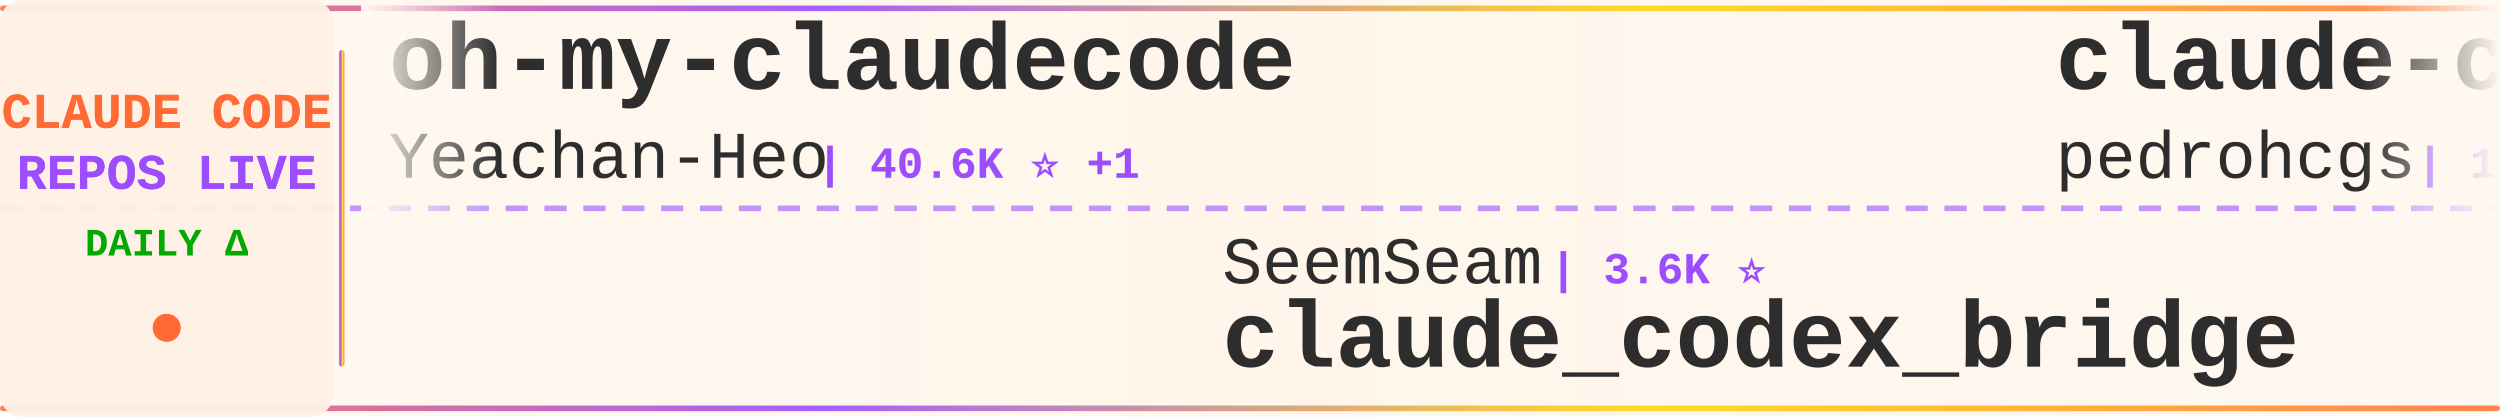
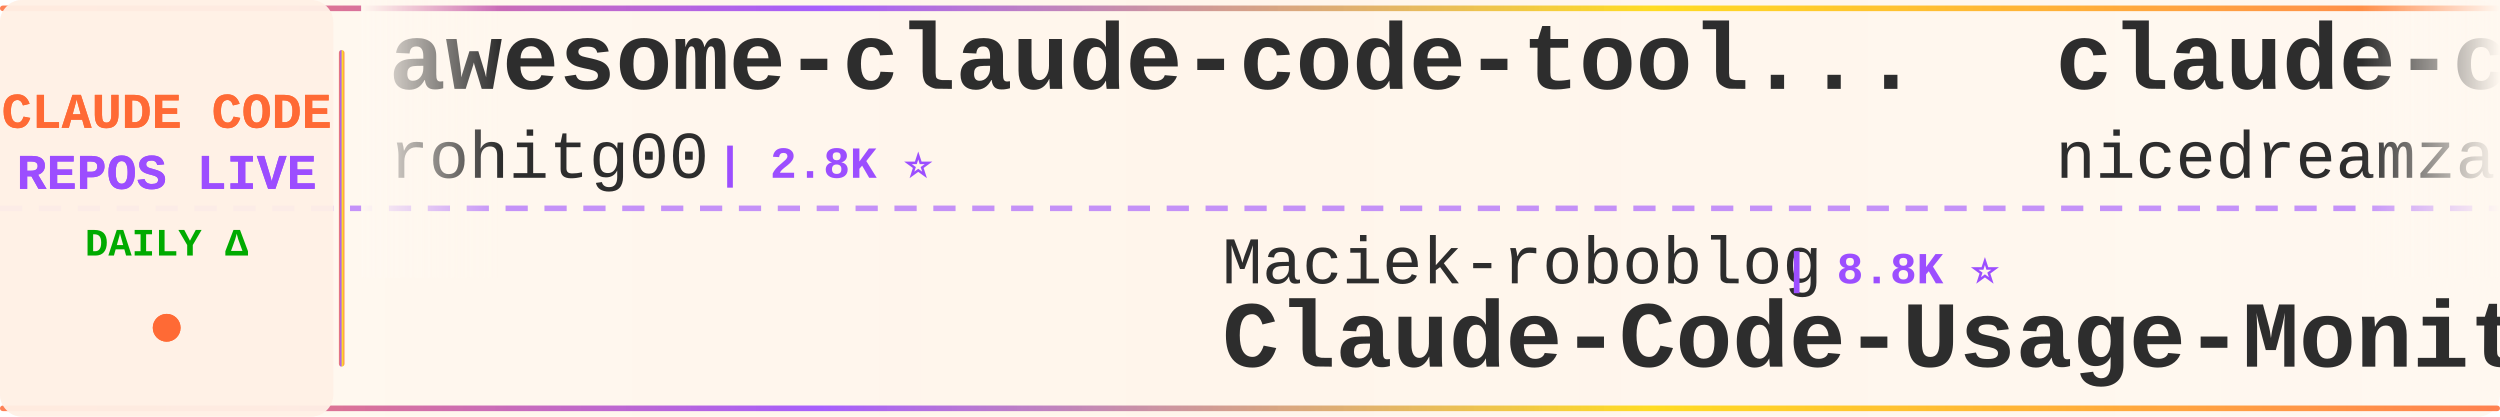
<svg xmlns="http://www.w3.org/2000/svg" width="900" height="150">
  <defs>
    <linearGradient id="tickerBg" x1="0%" y1="0%" x2="100%" y2="0%">
      <stop offset="0%" style="stop-color:#fff8f0;stop-opacity:0.98" />
      <stop offset="50%" style="stop-color:#fff5eb;stop-opacity:1" />
      <stop offset="100%" style="stop-color:#fff8f0;stop-opacity:0.98" />
    </linearGradient>
    <linearGradient id="borderGrad" x1="0%" y1="0%" x2="100%" y2="0%">
      <stop offset="0%" style="stop-color:#FF6B35;stop-opacity:0.85">
        <animate attributeName="stop-opacity" values="0.85;1;0.85" dur="2s" repeatCount="indefinite" />
      </stop>
      <stop offset="33%" style="stop-color:#9C4EFF;stop-opacity:0.9">
        <animate attributeName="stop-opacity" values="0.9;1;0.9" dur="2.2s" repeatCount="indefinite" />
      </stop>
      <stop offset="66%" style="stop-color:#FFD700;stop-opacity:0.85">
        <animate attributeName="stop-opacity" values="0.85;1;0.85" dur="1.8s" repeatCount="indefinite" />
      </stop>
      <stop offset="100%" style="stop-color:#FF6B35;stop-opacity:0.85">
        <animate attributeName="stop-opacity" values="0.85;1;0.85" dur="2s" repeatCount="indefinite" />
      </stop>
    </linearGradient>
    <filter id="textGlow">
      <feGaussianBlur stdDeviation="0.15" result="coloredBlur" />
      <feMerge>
        <feMergeNode in="coloredBlur" />
        <feMergeNode in="SourceGraphic" />
      </feMerge>
    </filter>
    <filter id="metricGlow">
      <feGaussianBlur stdDeviation="0.2" result="coloredBlur" />
      <feMerge>
        <feMergeNode in="coloredBlur" />
        <feMergeNode in="SourceGraphic" />
      </feMerge>
    </filter>
    <linearGradient id="leftFade" x1="0%" y1="0%" x2="100%" y2="0%">
      <stop offset="0%" style="stop-color:#fff8f0;stop-opacity:1" />
      <stop offset="100%" style="stop-color:#fff8f0;stop-opacity:0" />
    </linearGradient>
    <linearGradient id="rightFade" x1="0%" y1="0%" x2="100%" y2="0%">
      <stop offset="0%" style="stop-color:#fff8f0;stop-opacity:0" />
      <stop offset="100%" style="stop-color:#fff8f0;stop-opacity:1" />
    </linearGradient>
  </defs>
  <rect width="900" height="150" fill="url(#tickerBg)" rx="8" />
  <rect x="0" y="2" width="900" height="2" fill="url(#borderGrad)" rx="1" />
  <rect x="0" y="146" width="900" height="2" fill="url(#borderGrad)" rx="1" />
  <line x1="0" y1="75" x2="900" y2="75" stroke="#9C4EFF" stroke-width="2" stroke-dasharray="8 6" opacity="0.6" />
  <rect x="0" y="0" width="120" height="150" fill="#fff0e6" opacity="0.95" rx="8" />
  <text x="60" y="46" font-family="'Courier New', monospace" font-size="18" font-weight="bold" fill="#FF6B35" text-anchor="middle" filter="url(#textGlow)">
    CLAUDE CODE
  </text>
  <text x="60" y="68" font-family="'Courier New', monospace" font-size="18" font-weight="bold" fill="#9C4EFF" text-anchor="middle" filter="url(#textGlow)">
    REPOS LIVE
  </text>
  <text x="60" y="92" font-family="'Courier New', monospace" font-size="14" font-weight="bold" fill="#00aa00" text-anchor="middle">
    DAILY Δ
  </text>
  <circle cx="60" cy="118" r="5" fill="#FF6B35" filter="url(#metricGlow)">
    <animate attributeName="r" values="4;6;4" dur="1.5s" repeatCount="indefinite" />
    <animate attributeName="opacity" values="0.6;1;0.6" dur="1.5s" repeatCount="indefinite" />
  </circle>
  <rect x="122" y="18" width="2" height="114" fill="url(#borderGrad)" rx="1" />
  <clipPath id="tickerClip">
    <rect x="130" y="0" width="770" height="150" />
  </clipPath>
  <g clip-path="url(#tickerClip)">
    <g id="tickerItems">
      <animateTransform attributeName="transform" attributeType="XML" type="translate" from="0 0" to="-3000 0" dur="54s" repeatCount="indefinite" />
      <g transform="translate(0, 0)">
-         <text x="140" y="32" font-family="'Courier New', monospace" font-size="34" font-weight="bold" fill="#2d2d2d">oh-my-claudecode</text>
-         <text x="140" y="64" font-family="'Courier New', monospace" font-size="24" font-weight="normal" fill="#2d2d2d" opacity="1.0">Yeachan-Heo</text>
-         <text x="294" y="64" font-family="'Courier New', monospace" font-size="16" font-weight="bold" fill="#9C4EFF"> | 40.6K ⭐ +1</text>
+         <text x="140" y="32" font-family="'Courier New', monospace" font-size="34" font-weight="bold" fill="#2d2d2d">awesome-claude-code-tool...</text>
+         <text x="140" y="64" font-family="'Courier New', monospace" font-size="24" font-weight="normal" fill="#2d2d2d" opacity="1.0">rohitg00</text>
+         <text x="258" y="64" font-family="'Courier New', monospace" font-size="16" font-weight="bold" fill="#9C4EFF"> | 2.8K ⭐</text>
      </g>
      <g transform="translate(300, 0)">
-         <text x="140" y="102" font-family="'Courier New', monospace" font-size="24" font-weight="normal" fill="#2d2d2d" opacity="1.0">SeemSeam</text>
-         <text x="258" y="102" font-family="'Courier New', monospace" font-size="16" font-weight="bold" fill="#9C4EFF"> | 3.6K ⭐</text>
-         <text x="140" y="132" font-family="'Courier New', monospace" font-size="34" font-weight="bold" fill="#2d2d2d">claude_codex_bridge</text>
+         <text x="140" y="102" font-family="'Courier New', monospace" font-size="24" font-weight="normal" fill="#2d2d2d" opacity="1.0">Maciek-roboblog</text>
+         <text x="342" y="102" font-family="'Courier New', monospace" font-size="16" font-weight="bold" fill="#9C4EFF"> | 8.8K ⭐</text>
+         <text x="140" y="132" font-family="'Courier New', monospace" font-size="34" font-weight="bold" fill="#2d2d2d">Claude-Code-Usage-Monito...</text>
      </g>
      <g transform="translate(600, 0)">
-         <text x="140" y="32" font-family="'Courier New', monospace" font-size="34" font-weight="bold" fill="#2d2d2d">claude-code-my-workflow</text>
-         <text x="140" y="64" font-family="'Courier New', monospace" font-size="24" font-weight="normal" fill="#2d2d2d" opacity="1.0">pedrohcgs</text>
-         <text x="270" y="64" font-family="'Courier New', monospace" font-size="16" font-weight="bold" fill="#9C4EFF"> | 1.7K ⭐</text>
+         <text x="140" y="32" font-family="'Courier New', monospace" font-size="34" font-weight="bold" fill="#2d2d2d">claude-code-local</text>
+         <text x="140" y="64" font-family="'Courier New', monospace" font-size="24" font-weight="normal" fill="#2d2d2d" opacity="1.0">nicedreamzapp</text>
+         <text x="318" y="64" font-family="'Courier New', monospace" font-size="16" font-weight="bold" fill="#9C4EFF"> | 3.5K ⭐</text>
      </g>
      <g transform="translate(900, 0)">
-         <text x="140" y="102" font-family="'Courier New', monospace" font-size="24" font-weight="normal" fill="#2d2d2d" opacity="1.0">daymade</text>
-         <text x="246" y="102" font-family="'Courier New', monospace" font-size="16" font-weight="bold" fill="#9C4EFF"> | 1.5K ⭐</text>
-         <text x="140" y="132" font-family="'Courier New', monospace" font-size="34" font-weight="bold" fill="#2d2d2d">claude-code-skills</text>
+         <text x="140" y="102" font-family="'Courier New', monospace" font-size="24" font-weight="normal" fill="#2d2d2d" opacity="1.0">oboard</text>
+         <text x="234" y="102" font-family="'Courier New', monospace" font-size="16" font-weight="bold" fill="#9C4EFF"> | 3.3K ⭐</text>
+         <text x="140" y="132" font-family="'Courier New', monospace" font-size="34" font-weight="bold" fill="#2d2d2d">claude-code-rev</text>
      </g>
      <g transform="translate(1200, 0)">
-         <text x="140" y="32" font-family="'Courier New', monospace" font-size="34" font-weight="bold" fill="#2d2d2d">claude-code-tips</text>
-         <text x="140" y="64" font-family="'Courier New', monospace" font-size="24" font-weight="normal" fill="#2d2d2d" opacity="1.0">ykdojo</text>
-         <text x="234" y="64" font-family="'Courier New', monospace" font-size="16" font-weight="bold" fill="#9C4EFF"> | 10.3K ⭐</text>
+         <text x="140" y="32" font-family="'Courier New', monospace" font-size="34" font-weight="bold" fill="#2d2d2d">claude-code-source-code</text>
+         <text x="140" y="64" font-family="'Courier New', monospace" font-size="24" font-weight="normal" fill="#2d2d2d" opacity="1.0">777genius</text>
+         <text x="270" y="64" font-family="'Courier New', monospace" font-size="16" font-weight="bold" fill="#9C4EFF"> | 938 ⭐</text>
      </g>
      <g transform="translate(1500, 0)">
-         <text x="140" y="102" font-family="'Courier New', monospace" font-size="24" font-weight="normal" fill="#2d2d2d" opacity="1.0">huangjia2019</text>
-         <text x="306" y="102" font-family="'Courier New', monospace" font-size="16" font-weight="bold" fill="#9C4EFF"> | 1.2K ⭐</text>
-         <text x="140" y="132" font-family="'Courier New', monospace" font-size="34" font-weight="bold" fill="#2d2d2d">claude-code-engineering</text>
+         <text x="140" y="102" font-family="'Courier New', monospace" font-size="24" font-weight="normal" fill="#2d2d2d" opacity="1.0">WorldFlowAI</text>
+         <text x="294" y="102" font-family="'Courier New', monospace" font-size="16" font-weight="bold" fill="#9C4EFF"> | 6.0K ⭐ +3</text>
+         <text x="140" y="132" font-family="'Courier New', monospace" font-size="34" font-weight="bold" fill="#2d2d2d">everything-claude-code</text>
      </g>
      <g transform="translate(1800, 0)">
-         <text x="140" y="32" font-family="'Courier New', monospace" font-size="34" font-weight="bold" fill="#2d2d2d">claude-code-harness</text>
-         <text x="140" y="64" font-family="'Courier New', monospace" font-size="24" font-weight="normal" fill="#2d2d2d" opacity="1.0">Chachamaru127</text>
-         <text x="318" y="64" font-family="'Courier New', monospace" font-size="16" font-weight="bold" fill="#9C4EFF"> | 3.2K ⭐</text>
+         <text x="140" y="32" font-family="'Courier New', monospace" font-size="34" font-weight="bold" fill="#2d2d2d">claude-code-security-rev...</text>
+         <text x="140" y="64" font-family="'Courier New', monospace" font-size="24" font-weight="normal" fill="#2d2d2d" opacity="1.0">anthropics</text>
+         <text x="282" y="64" font-family="'Courier New', monospace" font-size="16" font-weight="bold" fill="#9C4EFF"> | 6.8K ⭐ +7</text>
      </g>
      <g transform="translate(2100, 0)">
-         <text x="140" y="102" font-family="'Courier New', monospace" font-size="24" font-weight="normal" fill="#2d2d2d" opacity="1.0">huangserva</text>
-         <text x="282" y="102" font-family="'Courier New', monospace" font-size="16" font-weight="bold" fill="#9C4EFF"> | 631 ⭐</text>
-         <text x="140" y="132" font-family="'Courier New', monospace" font-size="34" font-weight="bold" fill="#2d2d2d">claude-code-cli</text>
+         <text x="140" y="102" font-family="'Courier New', monospace" font-size="24" font-weight="normal" fill="#2d2d2d" opacity="1.0">repowise-dev</text>
+         <text x="306" y="102" font-family="'Courier New', monospace" font-size="16" font-weight="bold" fill="#9C4EFF"> | 1.2K ⭐</text>
+         <text x="140" y="132" font-family="'Courier New', monospace" font-size="34" font-weight="bold" fill="#2d2d2d">claude-code-prompts</text>
      </g>
      <g transform="translate(2400, 0)">
-         <text x="140" y="32" font-family="'Courier New', monospace" font-size="34" font-weight="bold" fill="#2d2d2d">ClaudeCode</text>
-         <text x="140" y="64" font-family="'Courier New', monospace" font-size="24" font-weight="normal" fill="#2d2d2d" opacity="1.0">guanshan</text>
-         <text x="258" y="64" font-family="'Courier New', monospace" font-size="16" font-weight="bold" fill="#9C4EFF"> | 61 ⭐</text>
+         <text x="140" y="32" font-family="'Courier New', monospace" font-size="34" font-weight="bold" fill="#2d2d2d">claude-code-hooks-master...</text>
+         <text x="140" y="64" font-family="'Courier New', monospace" font-size="24" font-weight="normal" fill="#2d2d2d" opacity="1.0">disler</text>
+         <text x="234" y="64" font-family="'Courier New', monospace" font-size="16" font-weight="bold" fill="#9C4EFF"> | 4.0K ⭐</text>
      </g>
      <g transform="translate(2700, 0)">
-         <text x="140" y="102" font-family="'Courier New', monospace" font-size="24" font-weight="normal" fill="#2d2d2d" opacity="1.0">ccplugins</text>
-         <text x="270" y="102" font-family="'Courier New', monospace" font-size="16" font-weight="bold" fill="#9C4EFF"> | 998 ⭐</text>
-         <text x="140" y="132" font-family="'Courier New', monospace" font-size="34" font-weight="bold" fill="#2d2d2d">awesome-claude-code-plug...</text>
+         <text x="140" y="102" font-family="'Courier New', monospace" font-size="24" font-weight="normal" fill="#2d2d2d" opacity="1.0">digitalsamba</text>
+         <text x="306" y="102" font-family="'Courier New', monospace" font-size="16" font-weight="bold" fill="#9C4EFF"> | 2.5K ⭐ +2</text>
+         <text x="140" y="132" font-family="'Courier New', monospace" font-size="34" font-weight="bold" fill="#2d2d2d">claude-code-video-toolki...</text>
      </g>
      <g transform="translate(3000, 0)">
-         <text x="140" y="32" font-family="'Courier New', monospace" font-size="34" font-weight="bold" fill="#2d2d2d">oh-my-claudecode</text>
-         <text x="140" y="64" font-family="'Courier New', monospace" font-size="24" font-weight="normal" fill="#2d2d2d" opacity="1.0">Yeachan-Heo</text>
-         <text x="294" y="64" font-family="'Courier New', monospace" font-size="16" font-weight="bold" fill="#9C4EFF"> | 40.6K ⭐ +1</text>
+         <text x="140" y="32" font-family="'Courier New', monospace" font-size="34" font-weight="bold" fill="#2d2d2d">awesome-claude-code-tool...</text>
+         <text x="140" y="64" font-family="'Courier New', monospace" font-size="24" font-weight="normal" fill="#2d2d2d" opacity="1.0">rohitg00</text>
+         <text x="258" y="64" font-family="'Courier New', monospace" font-size="16" font-weight="bold" fill="#9C4EFF"> | 2.8K ⭐</text>
      </g>
      <g transform="translate(3300, 0)">
-         <text x="140" y="102" font-family="'Courier New', monospace" font-size="24" font-weight="normal" fill="#2d2d2d" opacity="1.0">SeemSeam</text>
-         <text x="258" y="102" font-family="'Courier New', monospace" font-size="16" font-weight="bold" fill="#9C4EFF"> | 3.6K ⭐</text>
-         <text x="140" y="132" font-family="'Courier New', monospace" font-size="34" font-weight="bold" fill="#2d2d2d">claude_codex_bridge</text>
+         <text x="140" y="102" font-family="'Courier New', monospace" font-size="24" font-weight="normal" fill="#2d2d2d" opacity="1.0">Maciek-roboblog</text>
+         <text x="342" y="102" font-family="'Courier New', monospace" font-size="16" font-weight="bold" fill="#9C4EFF"> | 8.8K ⭐</text>
+         <text x="140" y="132" font-family="'Courier New', monospace" font-size="34" font-weight="bold" fill="#2d2d2d">Claude-Code-Usage-Monito...</text>
      </g>
      <g transform="translate(3600, 0)">
-         <text x="140" y="32" font-family="'Courier New', monospace" font-size="34" font-weight="bold" fill="#2d2d2d">claude-code-my-workflow</text>
-         <text x="140" y="64" font-family="'Courier New', monospace" font-size="24" font-weight="normal" fill="#2d2d2d" opacity="1.0">pedrohcgs</text>
-         <text x="270" y="64" font-family="'Courier New', monospace" font-size="16" font-weight="bold" fill="#9C4EFF"> | 1.7K ⭐</text>
+         <text x="140" y="32" font-family="'Courier New', monospace" font-size="34" font-weight="bold" fill="#2d2d2d">claude-code-local</text>
+         <text x="140" y="64" font-family="'Courier New', monospace" font-size="24" font-weight="normal" fill="#2d2d2d" opacity="1.0">nicedreamzapp</text>
+         <text x="318" y="64" font-family="'Courier New', monospace" font-size="16" font-weight="bold" fill="#9C4EFF"> | 3.5K ⭐</text>
      </g>
      <g transform="translate(3900, 0)">
-         <text x="140" y="102" font-family="'Courier New', monospace" font-size="24" font-weight="normal" fill="#2d2d2d" opacity="1.0">daymade</text>
-         <text x="246" y="102" font-family="'Courier New', monospace" font-size="16" font-weight="bold" fill="#9C4EFF"> | 1.5K ⭐</text>
-         <text x="140" y="132" font-family="'Courier New', monospace" font-size="34" font-weight="bold" fill="#2d2d2d">claude-code-skills</text>
+         <text x="140" y="102" font-family="'Courier New', monospace" font-size="24" font-weight="normal" fill="#2d2d2d" opacity="1.0">oboard</text>
+         <text x="234" y="102" font-family="'Courier New', monospace" font-size="16" font-weight="bold" fill="#9C4EFF"> | 3.3K ⭐</text>
+         <text x="140" y="132" font-family="'Courier New', monospace" font-size="34" font-weight="bold" fill="#2d2d2d">claude-code-rev</text>
      </g>
    </g>
  </g>
  <rect x="130" y="0" width="50" height="100" fill="url(#leftFade)" />
  <rect x="850" y="0" width="50" height="100" fill="url(#rightFade)" />
</svg>
